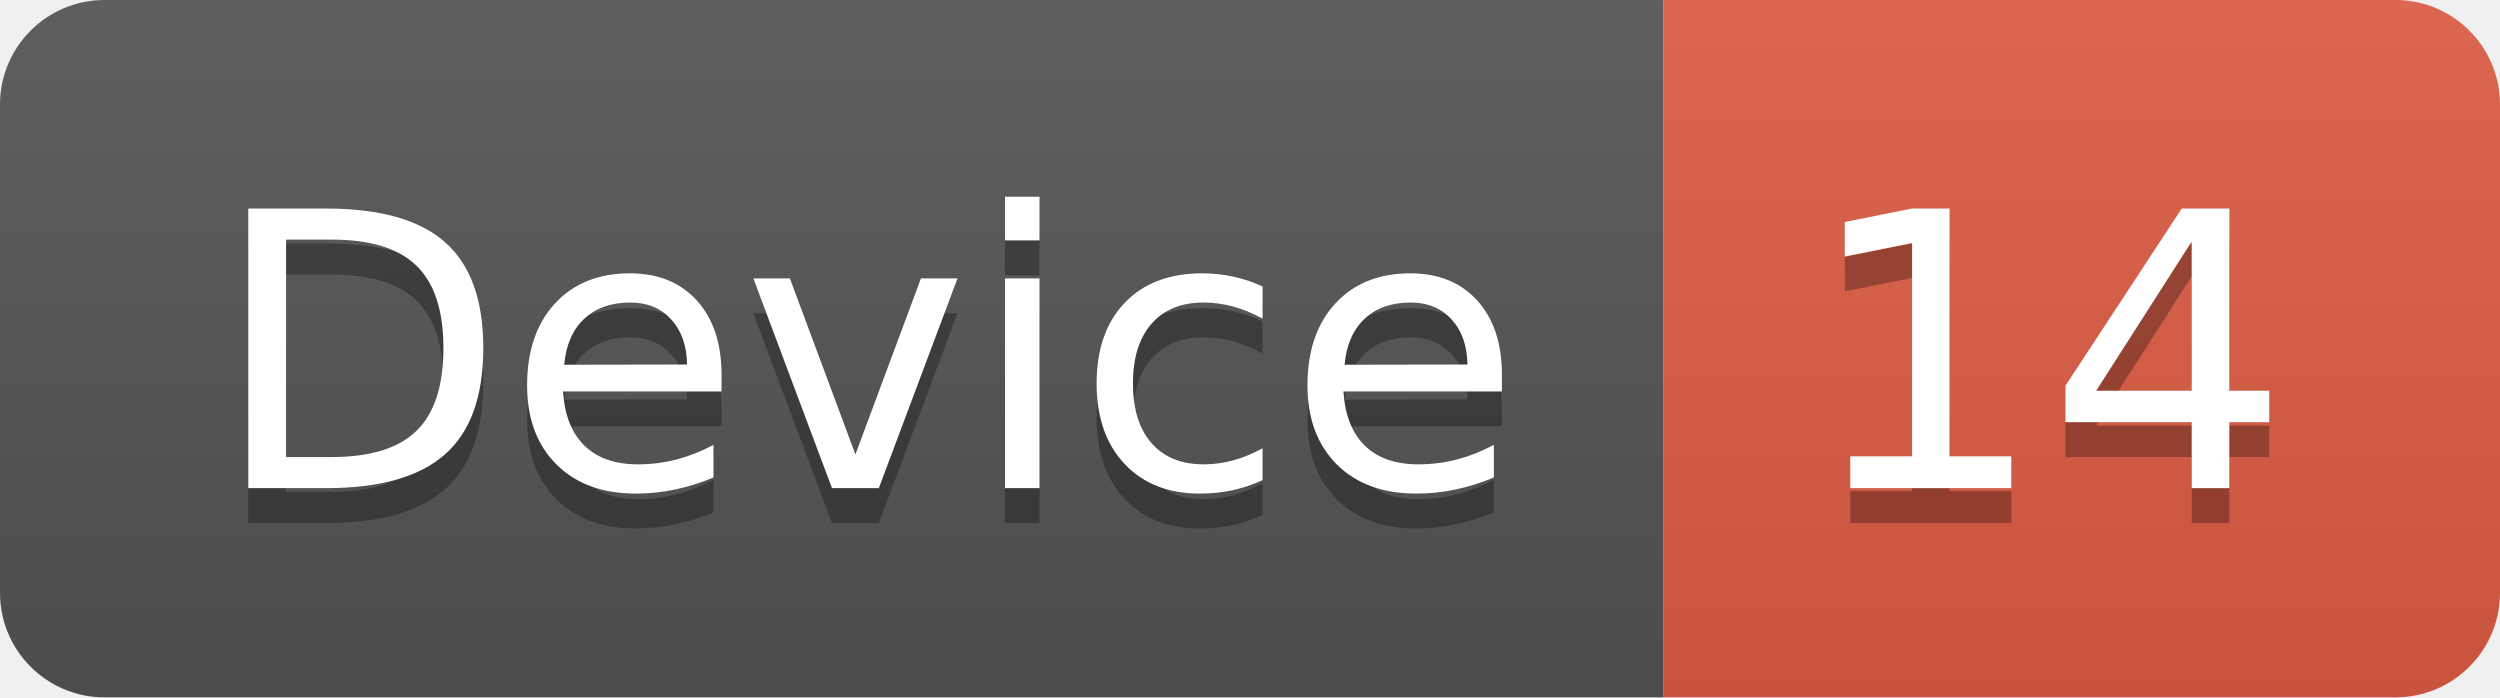
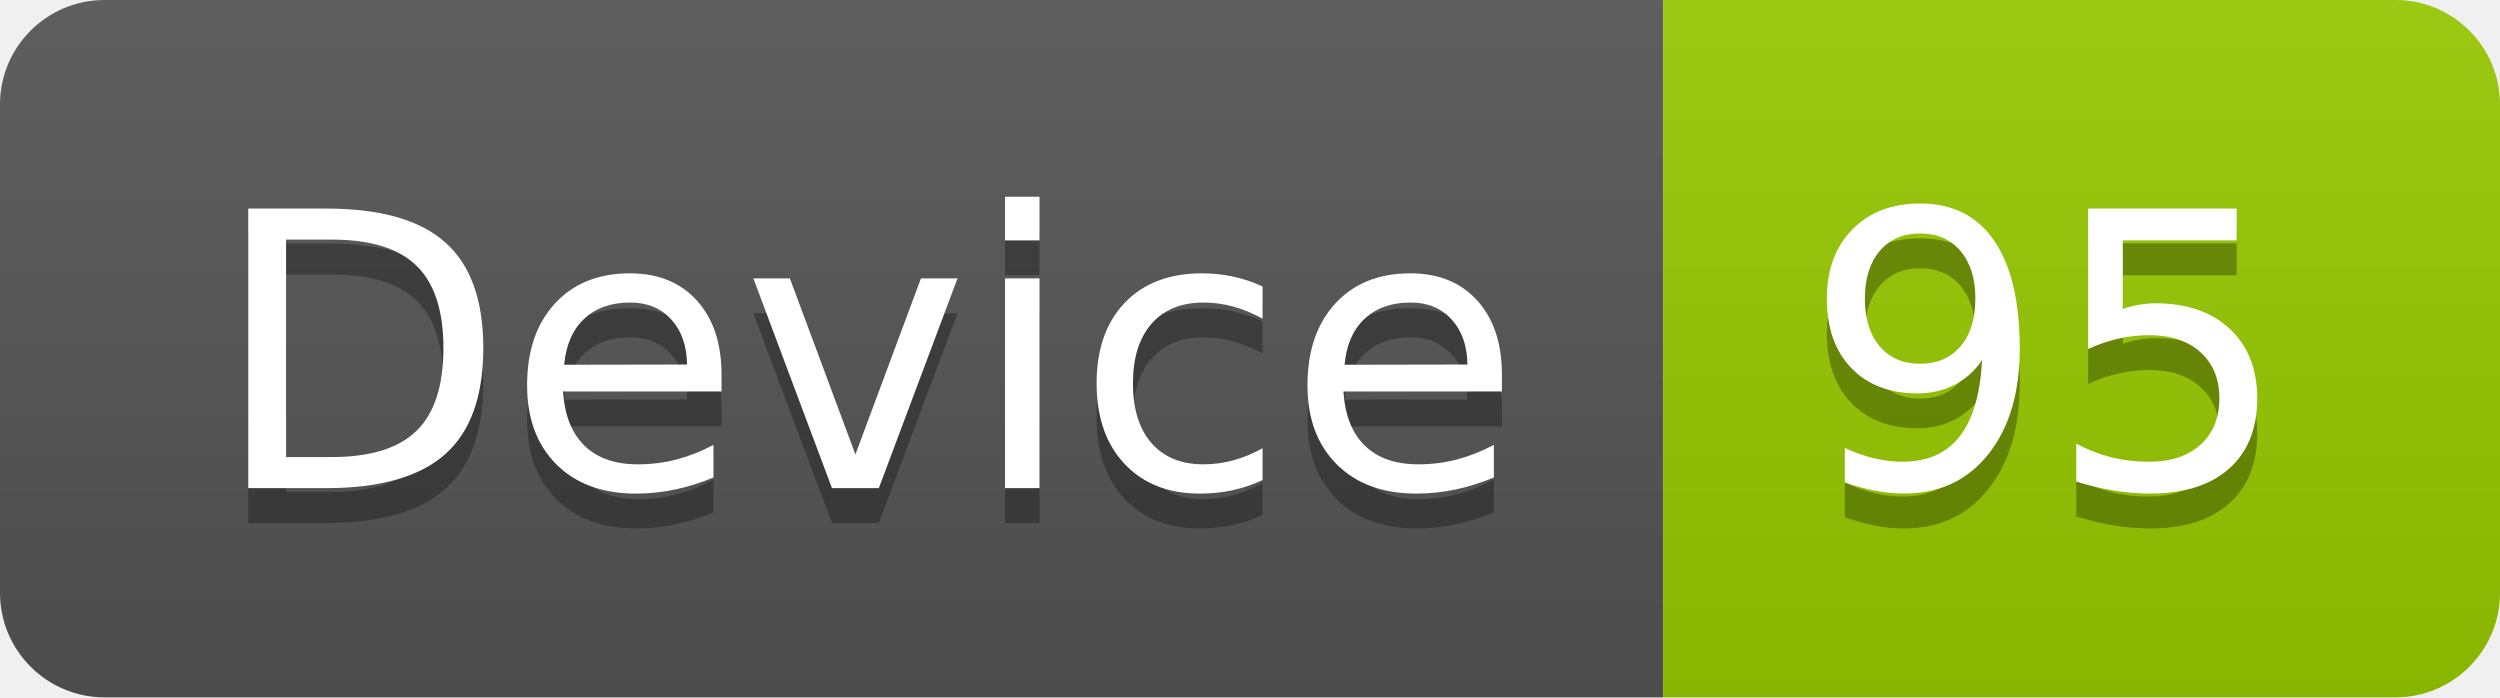
<svg xmlns="http://www.w3.org/2000/svg" width="71.7" height="20">
  <linearGradient id="smooth" x2="0" y2="100%">
    <stop offset="0" stop-color="#bbb" stop-opacity=".1" />
    <stop offset="1" stop-opacity=".1" />
  </linearGradient>
  <clipPath id="round">
    <rect width="71.7" height="20" rx="3" fill="#fff" />
  </clipPath>
  <g clip-path="url(#round)">
    <rect width="47.7" height="20" fill="#555" />
-     <rect x="47.7" width="24.0" height="20" fill="#e05d44" />
+     <rect x="47.7" width="24.0" height="20" fill="#97CA00" />
    <rect width="71.7" height="20" fill="url(#smooth)" />
  </g>
  <g fill="#fff" text-anchor="middle" font-family="DejaVu Sans,Verdana,Geneva,sans-serif" font-size="110">
    <text x="248.5" y="150" fill="#010101" fill-opacity=".3" transform="scale(0.1)" textLength="377.0" lengthAdjust="spacing">Device</text>
    <text x="248.5" y="140" transform="scale(0.1)" textLength="377.0" lengthAdjust="spacing">Device</text>
-     <text x="587.0" y="150" fill="#010101" fill-opacity=".3" transform="scale(0.1)" textLength="140.0" lengthAdjust="spacing">14</text>
-     <text x="587.0" y="140" transform="scale(0.1)" textLength="140.0" lengthAdjust="spacing">14</text>
+     <text x="587.0" y="150" fill="#010101" fill-opacity=".3" transform="scale(0.1)" textLength="140.0" lengthAdjust="spacing">95</text>
+     <text x="587.0" y="140" transform="scale(0.1)" textLength="140.0" lengthAdjust="spacing">95</text>
  </g>
</svg>
